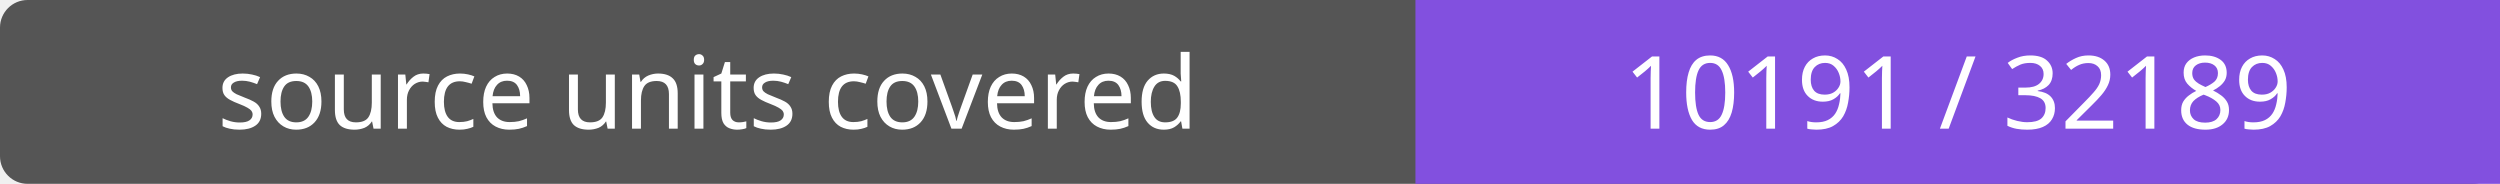
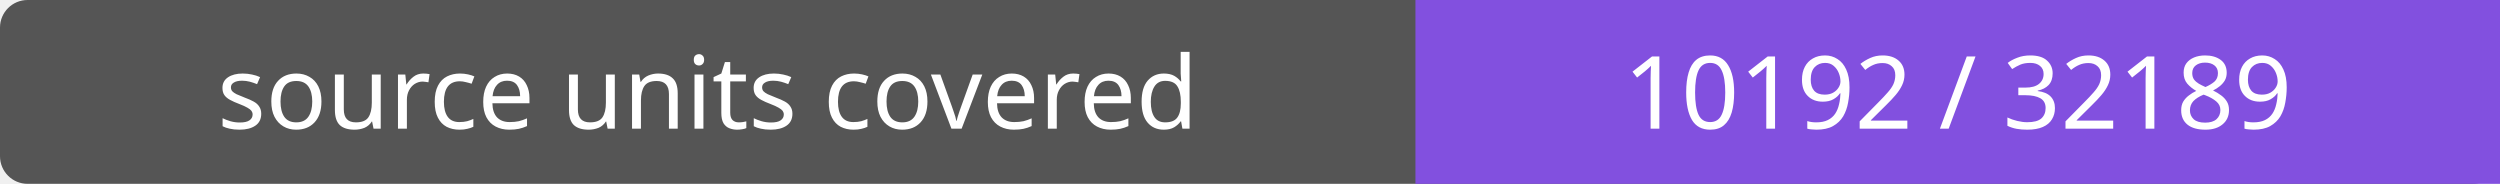
- <svg xmlns="http://www.w3.org/2000/svg" width="272" height="20" role="img" aria-label="source units covered: 10191 / 32189">
+ <svg xmlns="http://www.w3.org/2000/svg" width="272" height="20" role="img" aria-label="source units covered: 10192 / 32189">
  <rect width="272" height="20" rx="3" fill="#555" />
  <path fill="#8250df" d="M154 0h118v20H154z" />
  <g fill="#fff" text-anchor="middle" font-family="Verdana,sans-serif" font-size="11">
    <text x="77.0" y="14">source units covered</text>
-     <text x="213.0" y="14">10191 / 32189</text>
+     <text x="213.0" y="14">10192 / 32189</text>
  </g>
</svg>
